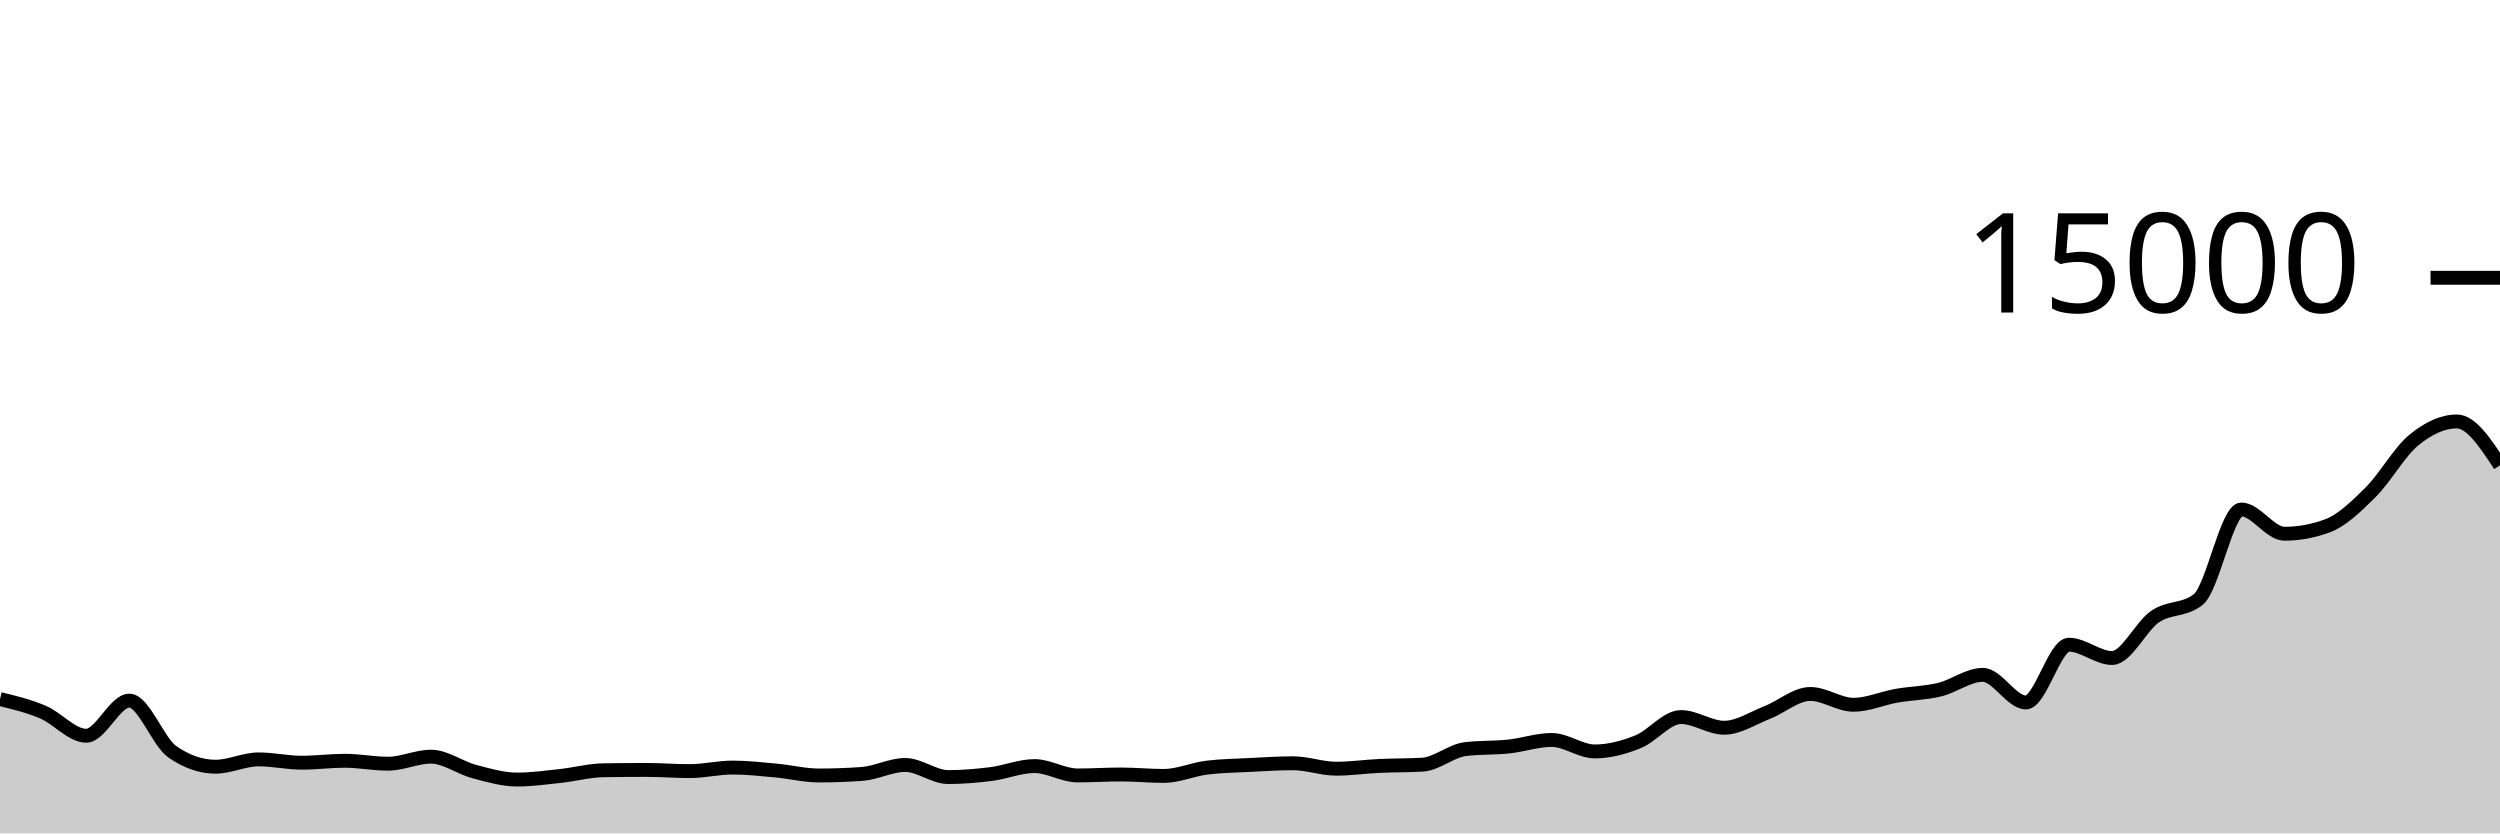
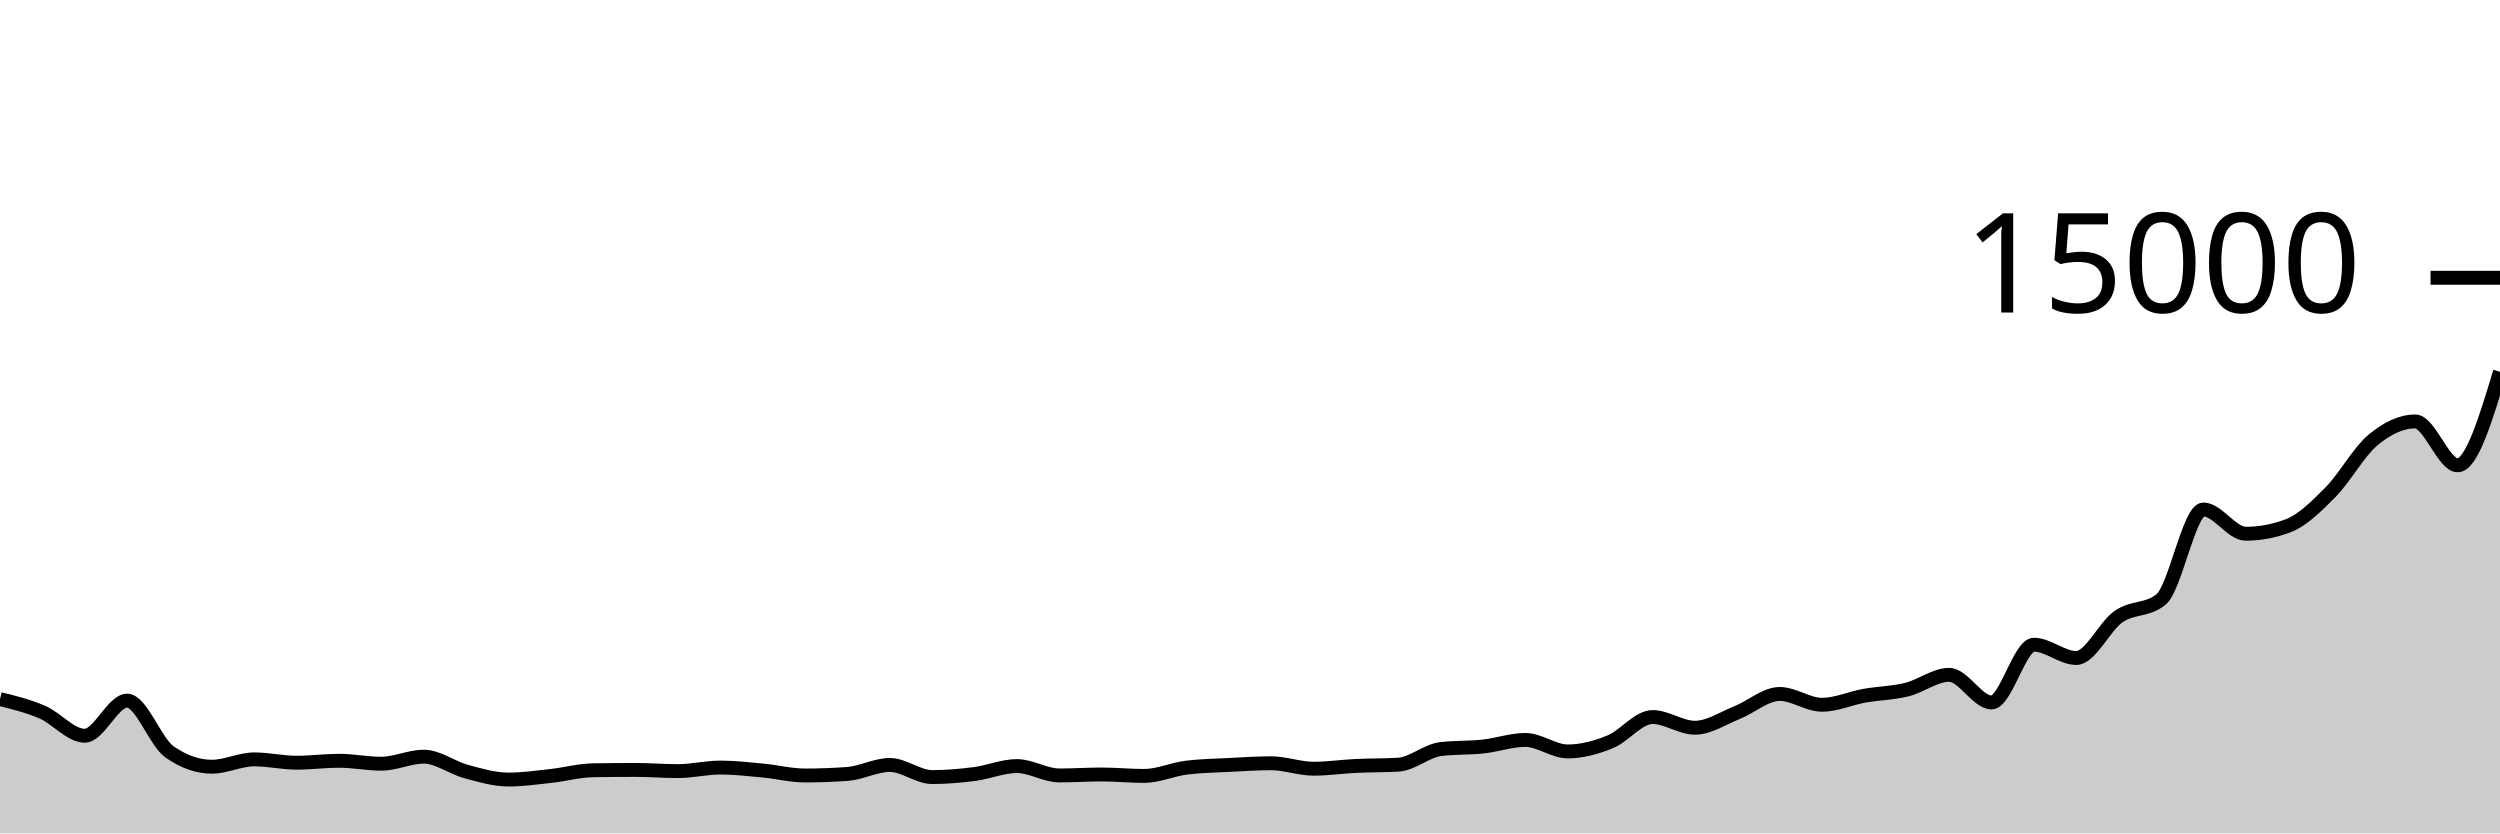
<svg xmlns="http://www.w3.org/2000/svg" viewBox="0 0 180 60">
  <g transform="translate(0,20)">
-     <path class="area" fill="rgba(0, 0, 0, 0.2)" d="M0,30.333C1.034,30.584,2.069,30.835,3.103,31.275C4.138,31.715,5.172,32.973,6.207,32.973C7.241,32.973,8.276,30.445,9.31,30.445C10.345,30.445,11.379,33.42,12.414,34.133C13.448,34.846,14.483,35.203,15.517,35.203C16.552,35.203,17.586,34.675,18.621,34.675C19.655,34.675,20.69,34.915,21.724,34.915C22.759,34.915,23.793,34.776,24.828,34.776C25.862,34.776,26.897,34.987,27.931,34.987C28.966,34.987,30,34.48,31.034,34.48C32.069,34.48,33.103,35.275,34.138,35.549C35.172,35.824,36.207,36.128,37.241,36.128C38.276,36.128,39.31,35.981,40.345,35.869C41.379,35.758,42.414,35.475,43.448,35.459C44.483,35.443,45.517,35.435,46.552,35.435C47.586,35.435,48.621,35.52,49.655,35.52C50.69,35.52,51.724,35.264,52.759,35.264C53.793,35.264,54.828,35.382,55.862,35.477C56.897,35.572,57.931,35.835,58.966,35.835C60,35.835,61.034,35.797,62.069,35.723C63.103,35.648,64.138,35.077,65.172,35.077C66.207,35.077,67.241,35.949,68.276,35.949C69.31,35.949,70.345,35.86,71.379,35.728C72.414,35.596,73.448,35.157,74.483,35.157C75.517,35.157,76.552,35.832,77.586,35.832C78.621,35.832,79.655,35.763,80.69,35.763C81.724,35.763,82.759,35.867,83.793,35.867C84.828,35.867,85.862,35.397,86.897,35.269C87.931,35.141,88.966,35.13,90,35.077C91.034,35.025,92.069,34.955,93.103,34.955C94.138,34.955,95.172,35.347,96.207,35.347C97.241,35.347,98.276,35.195,99.31,35.147C100.345,35.098,101.379,35.116,102.414,35.056C103.448,34.996,104.483,34.056,105.517,33.933C106.552,33.811,107.586,33.859,108.621,33.749C109.655,33.64,110.69,33.277,111.724,33.277C112.759,33.277,113.793,34.104,114.828,34.104C115.862,34.104,116.897,33.824,117.931,33.411C118.966,32.998,120,31.627,121.034,31.627C122.069,31.627,123.103,32.397,124.138,32.397C125.172,32.397,126.207,31.704,127.241,31.299C128.276,30.893,129.31,29.965,130.345,29.965C131.379,29.965,132.414,30.744,133.448,30.744C134.483,30.744,135.517,30.275,136.552,30.093C137.586,29.912,138.621,29.904,139.655,29.653C140.69,29.403,141.724,28.589,142.759,28.589C143.793,28.589,144.828,30.576,145.862,30.576C146.897,30.576,147.931,26.419,148.966,26.419C150,26.419,151.034,27.376,152.069,27.376C153.103,27.376,154.138,25.092,155.172,24.389C156.207,23.687,157.241,23.98,158.276,23.163C159.31,22.345,160.345,16.683,161.379,16.683C162.414,16.683,163.448,18.429,164.483,18.429C165.517,18.429,166.552,18.238,167.586,17.856C168.621,17.474,169.655,16.463,170.69,15.435C171.724,14.407,172.759,12.536,173.793,11.688C174.828,10.84,175.862,10.344,176.897,10.344C177.931,10.344,178.966,11.923,180,13.501L180,40C178.966,40,177.931,40,176.897,40C175.862,40,174.828,40,173.793,40C172.759,40,171.724,40,170.69,40C169.655,40,168.621,40,167.586,40C166.552,40,165.517,40,164.483,40C163.448,40,162.414,40,161.379,40C160.345,40,159.31,40,158.276,40C157.241,40,156.207,40,155.172,40C154.138,40,153.103,40,152.069,40C151.034,40,150,40,148.966,40C147.931,40,146.897,40,145.862,40C144.828,40,143.793,40,142.759,40C141.724,40,140.69,40,139.655,40C138.621,40,137.586,40,136.552,40C135.517,40,134.483,40,133.448,40C132.414,40,131.379,40,130.345,40C129.31,40,128.276,40,127.241,40C126.207,40,125.172,40,124.138,40C123.103,40,122.069,40,121.034,40C120,40,118.966,40,117.931,40C116.897,40,115.862,40,114.828,40C113.793,40,112.759,40,111.724,40C110.69,40,109.655,40,108.621,40C107.586,40,106.552,40,105.517,40C104.483,40,103.448,40,102.414,40C101.379,40,100.345,40,99.31,40C98.276,40,97.241,40,96.207,40C95.172,40,94.138,40,93.103,40C92.069,40,91.034,40,90,40C88.966,40,87.931,40,86.897,40C85.862,40,84.828,40,83.793,40C82.759,40,81.724,40,80.69,40C79.655,40,78.621,40,77.586,40C76.552,40,75.517,40,74.483,40C73.448,40,72.414,40,71.379,40C70.345,40,69.31,40,68.276,40C67.241,40,66.207,40,65.172,40C64.138,40,63.103,40,62.069,40C61.034,40,60,40,58.966,40C57.931,40,56.897,40,55.862,40C54.828,40,53.793,40,52.759,40C51.724,40,50.69,40,49.655,40C48.621,40,47.586,40,46.552,40C45.517,40,44.483,40,43.448,40C42.414,40,41.379,40,40.345,40C39.31,40,38.276,40,37.241,40C36.207,40,35.172,40,34.138,40C33.103,40,32.069,40,31.034,40C30,40,28.966,40,27.931,40C26.897,40,25.862,40,24.828,40C23.793,40,22.759,40,21.724,40C20.69,40,19.655,40,18.621,40C17.586,40,16.552,40,15.517,40C14.483,40,13.448,40,12.414,40C11.379,40,10.345,40,9.31,40C8.276,40,7.241,40,6.207,40C5.172,40,4.138,40,3.103,40C2.069,40,1.034,40,0,40Z" />
-     <path class="line" stroke="black" fill="none" d="M0,30.333C1.034,30.584,2.069,30.835,3.103,31.275C4.138,31.715,5.172,32.973,6.207,32.973C7.241,32.973,8.276,30.445,9.31,30.445C10.345,30.445,11.379,33.42,12.414,34.133C13.448,34.846,14.483,35.203,15.517,35.203C16.552,35.203,17.586,34.675,18.621,34.675C19.655,34.675,20.69,34.915,21.724,34.915C22.759,34.915,23.793,34.776,24.828,34.776C25.862,34.776,26.897,34.987,27.931,34.987C28.966,34.987,30,34.48,31.034,34.48C32.069,34.48,33.103,35.275,34.138,35.549C35.172,35.824,36.207,36.128,37.241,36.128C38.276,36.128,39.31,35.981,40.345,35.869C41.379,35.758,42.414,35.475,43.448,35.459C44.483,35.443,45.517,35.435,46.552,35.435C47.586,35.435,48.621,35.52,49.655,35.52C50.69,35.52,51.724,35.264,52.759,35.264C53.793,35.264,54.828,35.382,55.862,35.477C56.897,35.572,57.931,35.835,58.966,35.835C60,35.835,61.034,35.797,62.069,35.723C63.103,35.648,64.138,35.077,65.172,35.077C66.207,35.077,67.241,35.949,68.276,35.949C69.31,35.949,70.345,35.86,71.379,35.728C72.414,35.596,73.448,35.157,74.483,35.157C75.517,35.157,76.552,35.832,77.586,35.832C78.621,35.832,79.655,35.763,80.69,35.763C81.724,35.763,82.759,35.867,83.793,35.867C84.828,35.867,85.862,35.397,86.897,35.269C87.931,35.141,88.966,35.13,90,35.077C91.034,35.025,92.069,34.955,93.103,34.955C94.138,34.955,95.172,35.347,96.207,35.347C97.241,35.347,98.276,35.195,99.31,35.147C100.345,35.098,101.379,35.116,102.414,35.056C103.448,34.996,104.483,34.056,105.517,33.933C106.552,33.811,107.586,33.859,108.621,33.749C109.655,33.64,110.69,33.277,111.724,33.277C112.759,33.277,113.793,34.104,114.828,34.104C115.862,34.104,116.897,33.824,117.931,33.411C118.966,32.998,120,31.627,121.034,31.627C122.069,31.627,123.103,32.397,124.138,32.397C125.172,32.397,126.207,31.704,127.241,31.299C128.276,30.893,129.31,29.965,130.345,29.965C131.379,29.965,132.414,30.744,133.448,30.744C134.483,30.744,135.517,30.275,136.552,30.093C137.586,29.912,138.621,29.904,139.655,29.653C140.69,29.403,141.724,28.589,142.759,28.589C143.793,28.589,144.828,30.576,145.862,30.576C146.897,30.576,147.931,26.419,148.966,26.419C150,26.419,151.034,27.376,152.069,27.376C153.103,27.376,154.138,25.092,155.172,24.389C156.207,23.687,157.241,23.98,158.276,23.163C159.31,22.345,160.345,16.683,161.379,16.683C162.414,16.683,163.448,18.429,164.483,18.429C165.517,18.429,166.552,18.238,167.586,17.856C168.621,17.474,169.655,16.463,170.69,15.435C171.724,14.407,172.759,12.536,173.793,11.688C174.828,10.84,175.862,10.344,176.897,10.344C177.931,10.344,178.966,11.923,180,13.501" />
+     <path class="area" fill="rgba(0, 0, 0, 0.2)" d="M0,30.333C1.017,30.584,2.034,30.835,3.051,31.275C4.068,31.715,5.085,32.973,6.102,32.973C7.119,32.973,8.136,30.445,9.153,30.445C10.169,30.445,11.186,33.42,12.203,34.133C13.22,34.846,14.237,35.203,15.254,35.203C16.271,35.203,17.288,34.675,18.305,34.675C19.322,34.675,20.339,34.915,21.356,34.915C22.373,34.915,23.39,34.776,24.407,34.776C25.424,34.776,26.441,34.987,27.458,34.987C28.475,34.987,29.492,34.48,30.508,34.48C31.525,34.48,32.542,35.275,33.559,35.549C34.576,35.824,35.593,36.128,36.61,36.128C37.627,36.128,38.644,35.981,39.661,35.869C40.678,35.758,41.695,35.475,42.712,35.459C43.729,35.443,44.746,35.435,45.763,35.435C46.78,35.435,47.797,35.52,48.814,35.52C49.831,35.52,50.847,35.264,51.864,35.264C52.881,35.264,53.898,35.382,54.915,35.477C55.932,35.572,56.949,35.835,57.966,35.835C58.983,35.835,60,35.797,61.017,35.723C62.034,35.648,63.051,35.077,64.068,35.077C65.085,35.077,66.102,35.949,67.119,35.949C68.136,35.949,69.153,35.86,70.169,35.728C71.186,35.596,72.203,35.157,73.22,35.157C74.237,35.157,75.254,35.832,76.271,35.832C77.288,35.832,78.305,35.763,79.322,35.763C80.339,35.763,81.356,35.867,82.373,35.867C83.39,35.867,84.407,35.397,85.424,35.269C86.441,35.141,87.458,35.13,88.475,35.077C89.492,35.025,90.508,34.955,91.525,34.955C92.542,34.955,93.559,35.347,94.576,35.347C95.593,35.347,96.61,35.195,97.627,35.147C98.644,35.098,99.661,35.116,100.678,35.056C101.695,34.996,102.712,34.056,103.729,33.933C104.746,33.811,105.763,33.859,106.78,33.749C107.797,33.64,108.814,33.277,109.831,33.277C110.847,33.277,111.864,34.104,112.881,34.104C113.898,34.104,114.915,33.824,115.932,33.411C116.949,32.998,117.966,31.627,118.983,31.627C120,31.627,121.017,32.397,122.034,32.397C123.051,32.397,124.068,31.704,125.085,31.299C126.102,30.893,127.119,29.965,128.136,29.965C129.153,29.965,130.169,30.744,131.186,30.744C132.203,30.744,133.22,30.275,134.237,30.093C135.254,29.912,136.271,29.904,137.288,29.653C138.305,29.403,139.322,28.589,140.339,28.589C141.356,28.589,142.373,30.576,143.39,30.576C144.407,30.576,145.424,26.419,146.441,26.419C147.458,26.419,148.475,27.376,149.492,27.376C150.508,27.376,151.525,25.092,152.542,24.389C153.559,23.687,154.576,23.98,155.593,23.163C156.61,22.345,157.627,16.683,158.644,16.683C159.661,16.683,160.678,18.429,161.695,18.429C162.712,18.429,163.729,18.238,164.746,17.856C165.763,17.474,166.78,16.463,167.797,15.435C168.814,14.407,169.831,12.536,170.847,11.688C171.864,10.84,172.881,10.344,173.898,10.344C174.915,10.344,175.932,13.501,176.949,13.501C177.966,13.501,178.983,10.136,180,6.771L180,40C178.983,40,177.966,40,176.949,40C175.932,40,174.915,40,173.898,40C172.881,40,171.864,40,170.847,40C169.831,40,168.814,40,167.797,40C166.78,40,165.763,40,164.746,40C163.729,40,162.712,40,161.695,40C160.678,40,159.661,40,158.644,40C157.627,40,156.61,40,155.593,40C154.576,40,153.559,40,152.542,40C151.525,40,150.508,40,149.492,40C148.475,40,147.458,40,146.441,40C145.424,40,144.407,40,143.39,40C142.373,40,141.356,40,140.339,40C139.322,40,138.305,40,137.288,40C136.271,40,135.254,40,134.237,40C133.22,40,132.203,40,131.186,40C130.169,40,129.153,40,128.136,40C127.119,40,126.102,40,125.085,40C124.068,40,123.051,40,122.034,40C121.017,40,120,40,118.983,40C117.966,40,116.949,40,115.932,40C114.915,40,113.898,40,112.881,40C111.864,40,110.847,40,109.831,40C108.814,40,107.797,40,106.78,40C105.763,40,104.746,40,103.729,40C102.712,40,101.695,40,100.678,40C99.661,40,98.644,40,97.627,40C96.61,40,95.593,40,94.576,40C93.559,40,92.542,40,91.525,40C90.508,40,89.492,40,88.475,40C87.458,40,86.441,40,85.424,40C84.407,40,83.39,40,82.373,40C81.356,40,80.339,40,79.322,40C78.305,40,77.288,40,76.271,40C75.254,40,74.237,40,73.22,40C72.203,40,71.186,40,70.169,40C69.153,40,68.136,40,67.119,40C66.102,40,65.085,40,64.068,40C63.051,40,62.034,40,61.017,40C60,40,58.983,40,57.966,40C56.949,40,55.932,40,54.915,40C53.898,40,52.881,40,51.864,40C50.847,40,49.831,40,48.814,40C47.797,40,46.78,40,45.763,40C44.746,40,43.729,40,42.712,40C41.695,40,40.678,40,39.661,40C38.644,40,37.627,40,36.61,40C35.593,40,34.576,40,33.559,40C32.542,40,31.525,40,30.508,40C29.492,40,28.475,40,27.458,40C26.441,40,25.424,40,24.407,40C23.39,40,22.373,40,21.356,40C20.339,40,19.322,40,18.305,40C17.288,40,16.271,40,15.254,40C14.237,40,13.22,40,12.203,40C11.186,40,10.169,40,9.153,40C8.136,40,7.119,40,6.102,40C5.085,40,4.068,40,3.051,40C2.034,40,1.017,40,0,40Z" />
+     <path class="line" stroke="black" fill="none" d="M0,30.333C1.017,30.584,2.034,30.835,3.051,31.275C4.068,31.715,5.085,32.973,6.102,32.973C7.119,32.973,8.136,30.445,9.153,30.445C10.169,30.445,11.186,33.42,12.203,34.133C13.22,34.846,14.237,35.203,15.254,35.203C16.271,35.203,17.288,34.675,18.305,34.675C19.322,34.675,20.339,34.915,21.356,34.915C22.373,34.915,23.39,34.776,24.407,34.776C25.424,34.776,26.441,34.987,27.458,34.987C28.475,34.987,29.492,34.48,30.508,34.48C31.525,34.48,32.542,35.275,33.559,35.549C34.576,35.824,35.593,36.128,36.61,36.128C37.627,36.128,38.644,35.981,39.661,35.869C40.678,35.758,41.695,35.475,42.712,35.459C43.729,35.443,44.746,35.435,45.763,35.435C46.78,35.435,47.797,35.52,48.814,35.52C49.831,35.52,50.847,35.264,51.864,35.264C52.881,35.264,53.898,35.382,54.915,35.477C55.932,35.572,56.949,35.835,57.966,35.835C58.983,35.835,60,35.797,61.017,35.723C62.034,35.648,63.051,35.077,64.068,35.077C65.085,35.077,66.102,35.949,67.119,35.949C68.136,35.949,69.153,35.86,70.169,35.728C71.186,35.596,72.203,35.157,73.22,35.157C74.237,35.157,75.254,35.832,76.271,35.832C77.288,35.832,78.305,35.763,79.322,35.763C80.339,35.763,81.356,35.867,82.373,35.867C83.39,35.867,84.407,35.397,85.424,35.269C86.441,35.141,87.458,35.13,88.475,35.077C89.492,35.025,90.508,34.955,91.525,34.955C92.542,34.955,93.559,35.347,94.576,35.347C95.593,35.347,96.61,35.195,97.627,35.147C98.644,35.098,99.661,35.116,100.678,35.056C101.695,34.996,102.712,34.056,103.729,33.933C104.746,33.811,105.763,33.859,106.78,33.749C107.797,33.64,108.814,33.277,109.831,33.277C110.847,33.277,111.864,34.104,112.881,34.104C113.898,34.104,114.915,33.824,115.932,33.411C116.949,32.998,117.966,31.627,118.983,31.627C120,31.627,121.017,32.397,122.034,32.397C123.051,32.397,124.068,31.704,125.085,31.299C126.102,30.893,127.119,29.965,128.136,29.965C129.153,29.965,130.169,30.744,131.186,30.744C132.203,30.744,133.22,30.275,134.237,30.093C135.254,29.912,136.271,29.904,137.288,29.653C138.305,29.403,139.322,28.589,140.339,28.589C141.356,28.589,142.373,30.576,143.39,30.576C144.407,30.576,145.424,26.419,146.441,26.419C147.458,26.419,148.475,27.376,149.492,27.376C150.508,27.376,151.525,25.092,152.542,24.389C153.559,23.687,154.576,23.98,155.593,23.163C156.61,22.345,157.627,16.683,158.644,16.683C159.661,16.683,160.678,18.429,161.695,18.429C162.712,18.429,163.729,18.238,164.746,17.856C165.763,17.474,166.78,16.463,167.797,15.435C168.814,14.407,169.831,12.536,170.847,11.688C171.864,10.84,172.881,10.344,173.898,10.344C174.915,10.344,175.932,13.501,176.949,13.501C177.966,13.501,178.983,10.136,180,6.771" />
    <path class="axis-ceiling" stroke-width="1" stroke="black" fill="none" d="M175,0L180,0" />
    <text class="axis-ceiling-label" font-family="sans-serif" text-anchor="end" font-size="10px" x="170" y="2.5">15000</text>
  </g>
</svg>
